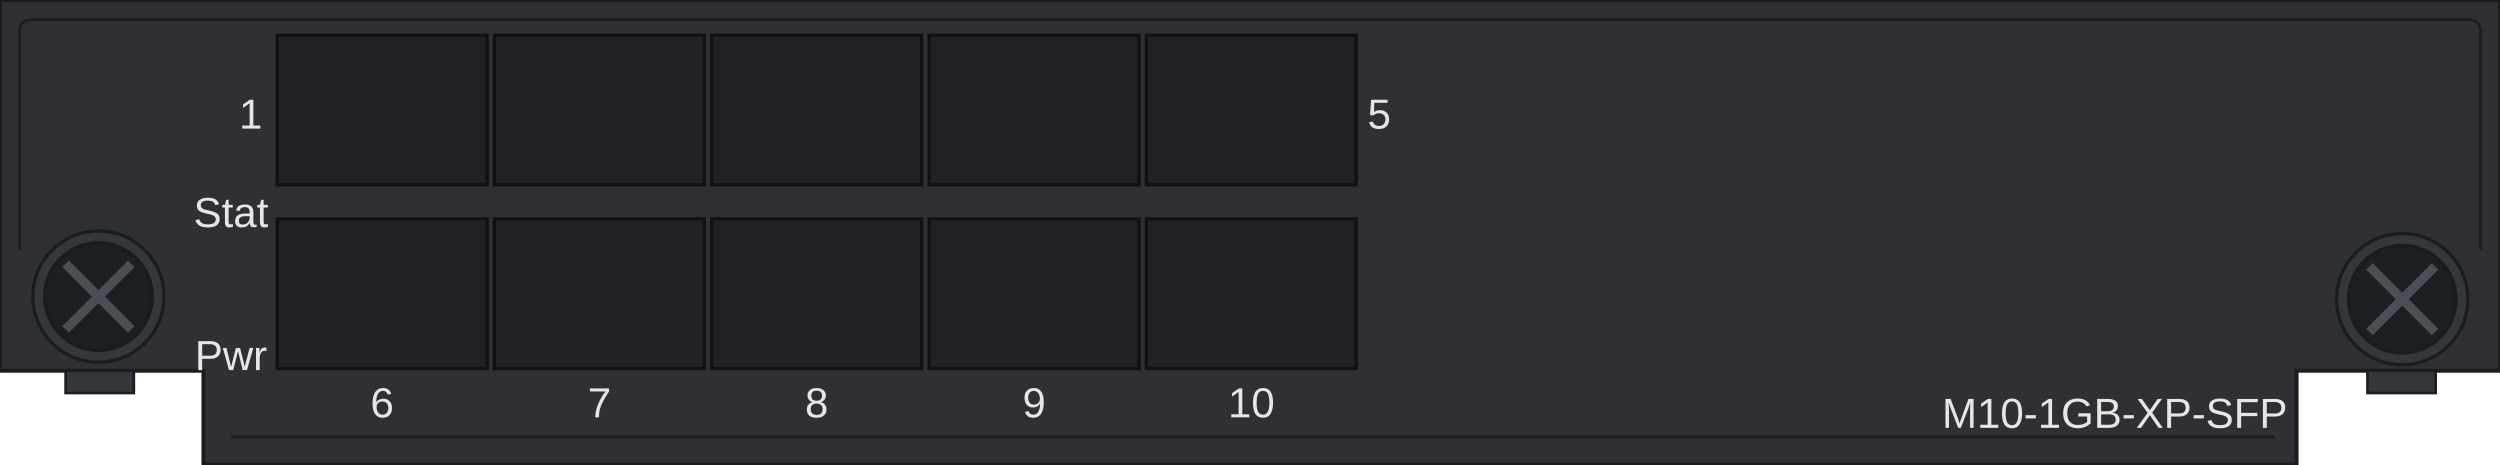
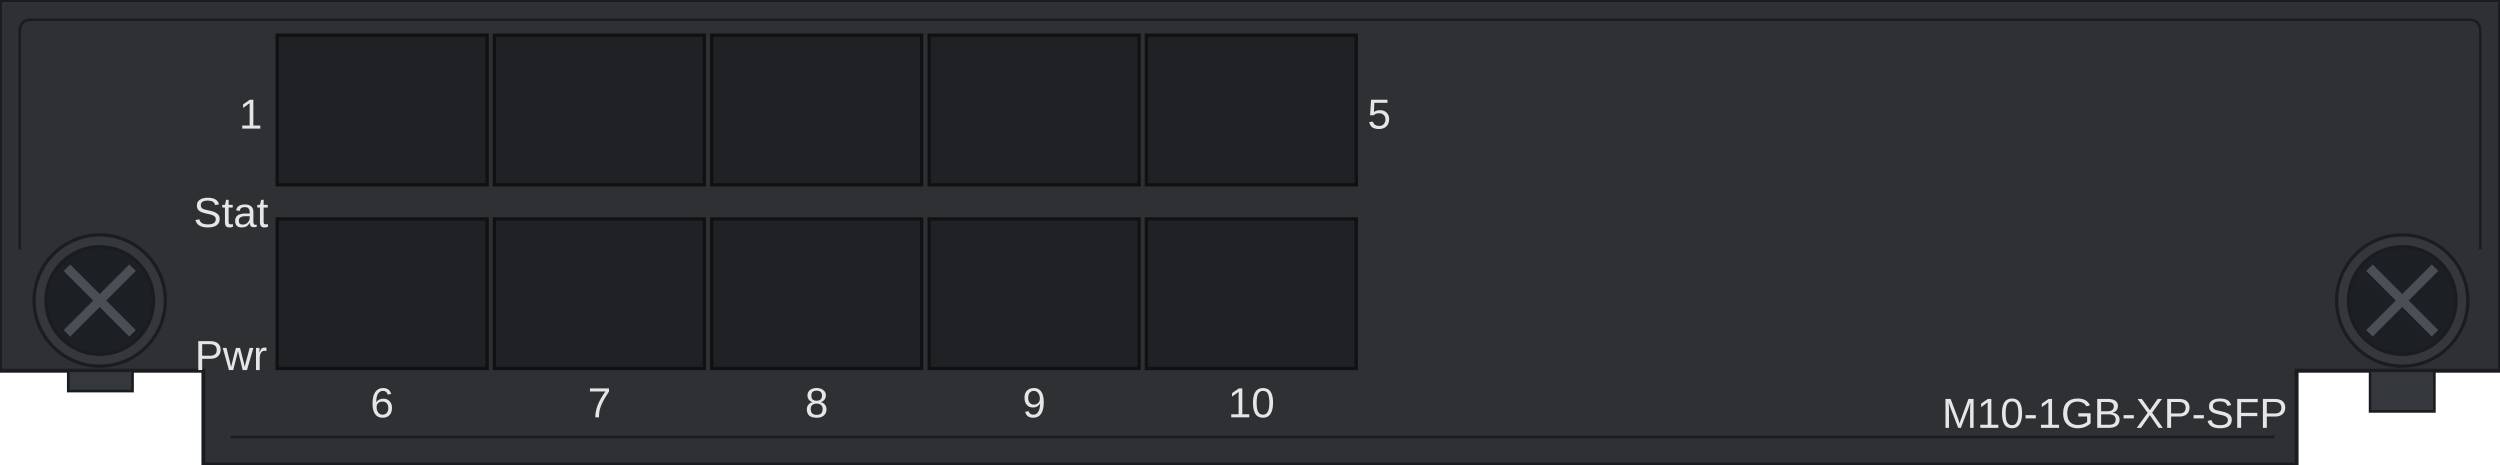
<svg xmlns="http://www.w3.org/2000/svg" width="190.5mm" height="35.4mm" viewBox="0 0 190.5 35.4">
  <path id="face" d="M 0 0 H 190.5 V 28.25 H 175.0 V 35.4 H 15.5 V 28.25 H 0 Z" fill="#2e3034" stroke="#1a1c1f" stroke-width="0.3" />
  <path id="lip" d="M 1.5 19.0 V 2.4 Q 1.5 1.5 2.4 1.5 H 188.1 Q 189.0 1.5 189.0 2.4 V 19.0 M 17.6 33.3 H 173.3" fill="none" stroke="#1a1c1f" stroke-width="0.2" />
  <g id="cage-bezels">
    <rect x="21.12" y="2.68" width="16.0" height="11.4" fill="#1f2124" stroke="#101112" stroke-width="0.25" />
    <rect x="21.12" y="16.68" width="16.0" height="11.4" fill="#1f2124" stroke="#101112" stroke-width="0.25" />
    <rect x="37.67" y="2.68" width="16.0" height="11.4" fill="#1f2124" stroke="#101112" stroke-width="0.25" />
    <rect x="37.67" y="16.68" width="16.0" height="11.4" fill="#1f2124" stroke="#101112" stroke-width="0.25" />
    <rect x="54.23" y="2.68" width="16.0" height="11.4" fill="#1f2124" stroke="#101112" stroke-width="0.25" />
    <rect x="54.23" y="16.68" width="16.0" height="11.4" fill="#1f2124" stroke="#101112" stroke-width="0.25" />
    <rect x="70.80" y="2.68" width="16.0" height="11.4" fill="#1f2124" stroke="#101112" stroke-width="0.25" />
    <rect x="70.80" y="16.68" width="16.0" height="11.4" fill="#1f2124" stroke="#101112" stroke-width="0.25" />
    <rect x="87.35" y="2.68" width="16.0" height="11.4" fill="#1f2124" stroke="#101112" stroke-width="0.25" />
    <rect x="87.35" y="16.68" width="16.0" height="11.4" fill="#1f2124" stroke="#101112" stroke-width="0.25" />
  </g>
  <g id="screw-tabs" fill="#34373b" stroke="#1a1c1f" stroke-width="0.2">
-     <rect x="5.0" y="28.25" width="5.2" height="1.7" />
-     <rect x="180.4" y="28.25" width="5.2" height="1.7" />
+     <rect x="5.2" y="28.25" width="4.9" height="1.55" />
+     <rect x="180.6" y="28.25" width="4.9" height="3.1" />
  </g>
  <g id="screw-left">
-     <circle cx="7.5" cy="22.6" r="5.0" fill="#34373b" stroke="#1a1c1f" stroke-width="0.25" />
-     <circle cx="7.5" cy="22.6" r="4.1" fill="#1c1f23" stroke="#1a1c1f" stroke-width="0.25" />
-     <path d="M 5.0 20.1 L 10.0 25.1 M 10.0 20.1 L 5.0 25.1" stroke="#4a4f55" stroke-width="0.7" />
+     <circle cx="7.6" cy="22.9" r="5.0" fill="#34373b" stroke="#1a1c1f" stroke-width="0.25" />
+     <circle cx="7.6" cy="22.9" r="4.1" fill="#1c1f23" stroke="#1a1c1f" stroke-width="0.25" />
+     <path d="M 5.1 20.4 L 10.1 25.4 M 10.1 20.4 L 5.1 25.4" stroke="#4a4f55" stroke-width="0.7" />
  </g>
  <g id="screw-right">
-     <circle cx="183.05" cy="22.8" r="5.0" fill="#34373b" stroke="#1a1c1f" stroke-width="0.25" />
-     <circle cx="183.05" cy="22.8" r="4.1" fill="#1c1f23" stroke="#1a1c1f" stroke-width="0.25" />
-     <path d="M 180.55 20.3 L 185.55 25.3 M 185.55 20.3 L 180.55 25.3" stroke="#4a4f55" stroke-width="0.7" />
+     <circle cx="183.05" cy="22.9" r="5.0" fill="#34373b" stroke="#1a1c1f" stroke-width="0.25" />
+     <circle cx="183.05" cy="22.9" r="4.1" fill="#1c1f23" stroke="#1a1c1f" stroke-width="0.25" />
+     <path d="M 180.55 20.4 L 185.55 25.4 M 185.55 20.4 L 180.55 25.4" stroke="#4a4f55" stroke-width="0.7" />
  </g>
  <rect id="logo-zone" x="112.0" y="10.0" width="55.0" height="8.0" fill="none" />
  <g id="silkscreen">
    <text x="17.6" y="17.3" font-family="Arial" font-size="3.2" fill="#e6e6e6" text-anchor="middle">Stat</text>
    <text x="17.6" y="28.2" font-family="Arial" font-size="3.2" fill="#e6e6e6" text-anchor="middle">Pwr</text>
    <text x="19.1" y="9.8" font-family="Arial" font-size="3.2" fill="#e6e6e6" text-anchor="middle">1</text>
    <text x="105.1" y="9.8" font-family="Arial" font-size="3.2" fill="#e6e6e6" text-anchor="middle">5</text>
    <text x="29.12" y="31.8" font-family="Arial" font-size="3.2" fill="#e6e6e6" text-anchor="middle">6</text>
    <text x="45.67" y="31.8" font-family="Arial" font-size="3.2" fill="#e6e6e6" text-anchor="middle">7</text>
    <text x="62.23" y="31.8" font-family="Arial" font-size="3.2" fill="#e6e6e6" text-anchor="middle">8</text>
    <text x="78.8" y="31.8" font-family="Arial" font-size="3.2" fill="#e6e6e6" text-anchor="middle">9</text>
    <text x="95.35" y="31.8" font-family="Arial" font-size="3.2" fill="#e6e6e6" text-anchor="middle">10</text>
    <g id="model-label">
      <text x="174.3" y="32.6" font-family="Arial" font-size="3.2" fill="#e6e6e6" text-anchor="end">M10-1GB-XP-SFP</text>
    </g>
  </g>
</svg>
